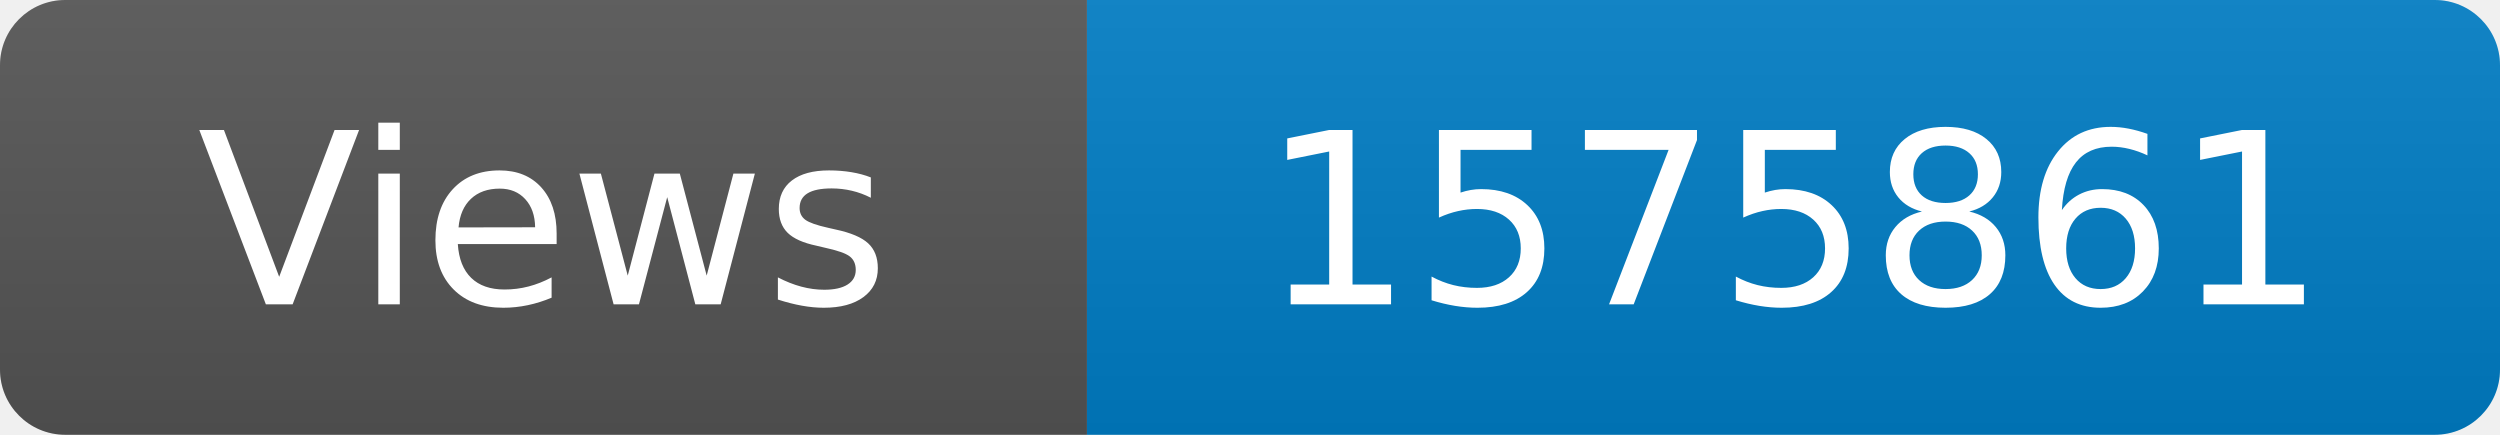
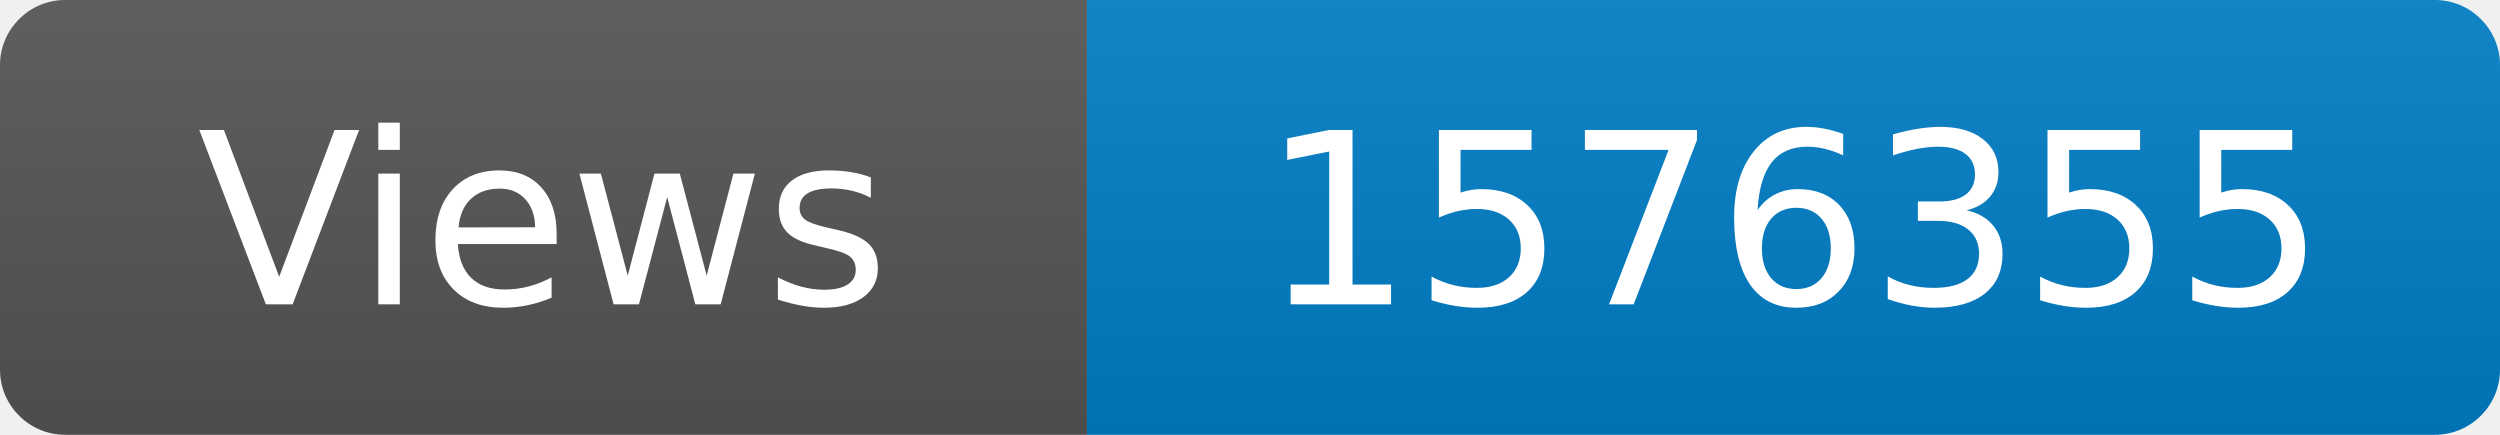
<svg xmlns="http://www.w3.org/2000/svg" width="115" height="20" role="img" aria-label="Maintained?: yes">
  <linearGradient id="s" x2="0" y2="100%">
    <stop offset="0" stop-color="#bbb" stop-opacity=".1" />
    <stop offset="1" stop-opacity=".1" />
  </linearGradient>
  <clipPath id="r">
    <rect width="115" height="20" rx="3" fill="#fff" />
  </clipPath>
  <g clip-path="url(#r)">
    <rect width="50" height="20" fill="#555" />
    <rect x="50" width="160" height="20" fill="#007ec6" />
    <rect width="115" height="20" fill="url(#s)" />
  </g>
  <g fill="#fff" text-anchor="middle" font-family="Verdana,Geneva,DejaVu Sans,sans-serif" font-size="110">
    <text x="250" y="140" transform="scale(.1)" fill="#fff">Views</text>
-     <text x="825" y="140" transform="scale(.1)" fill="#fff">1575861</text>
+     <text x="825" y="140" transform="scale(.1)" fill="#fff">1576355</text>
  </g>
</svg>
